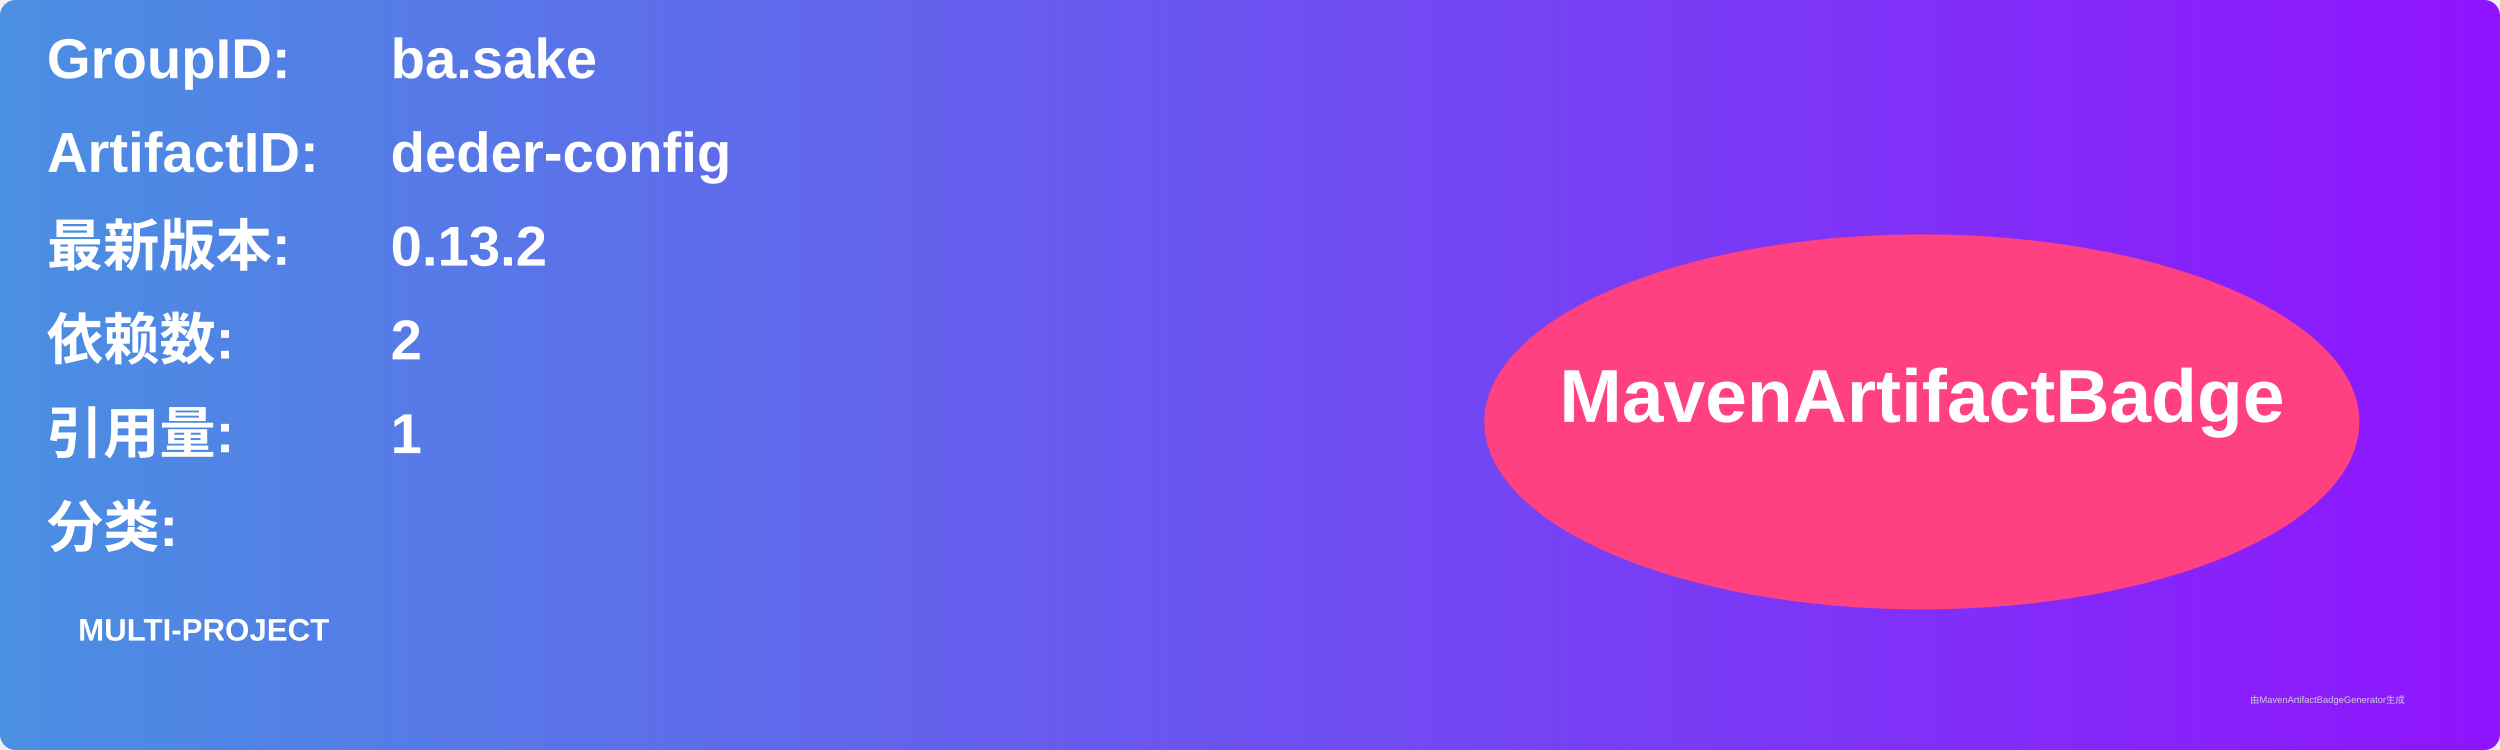
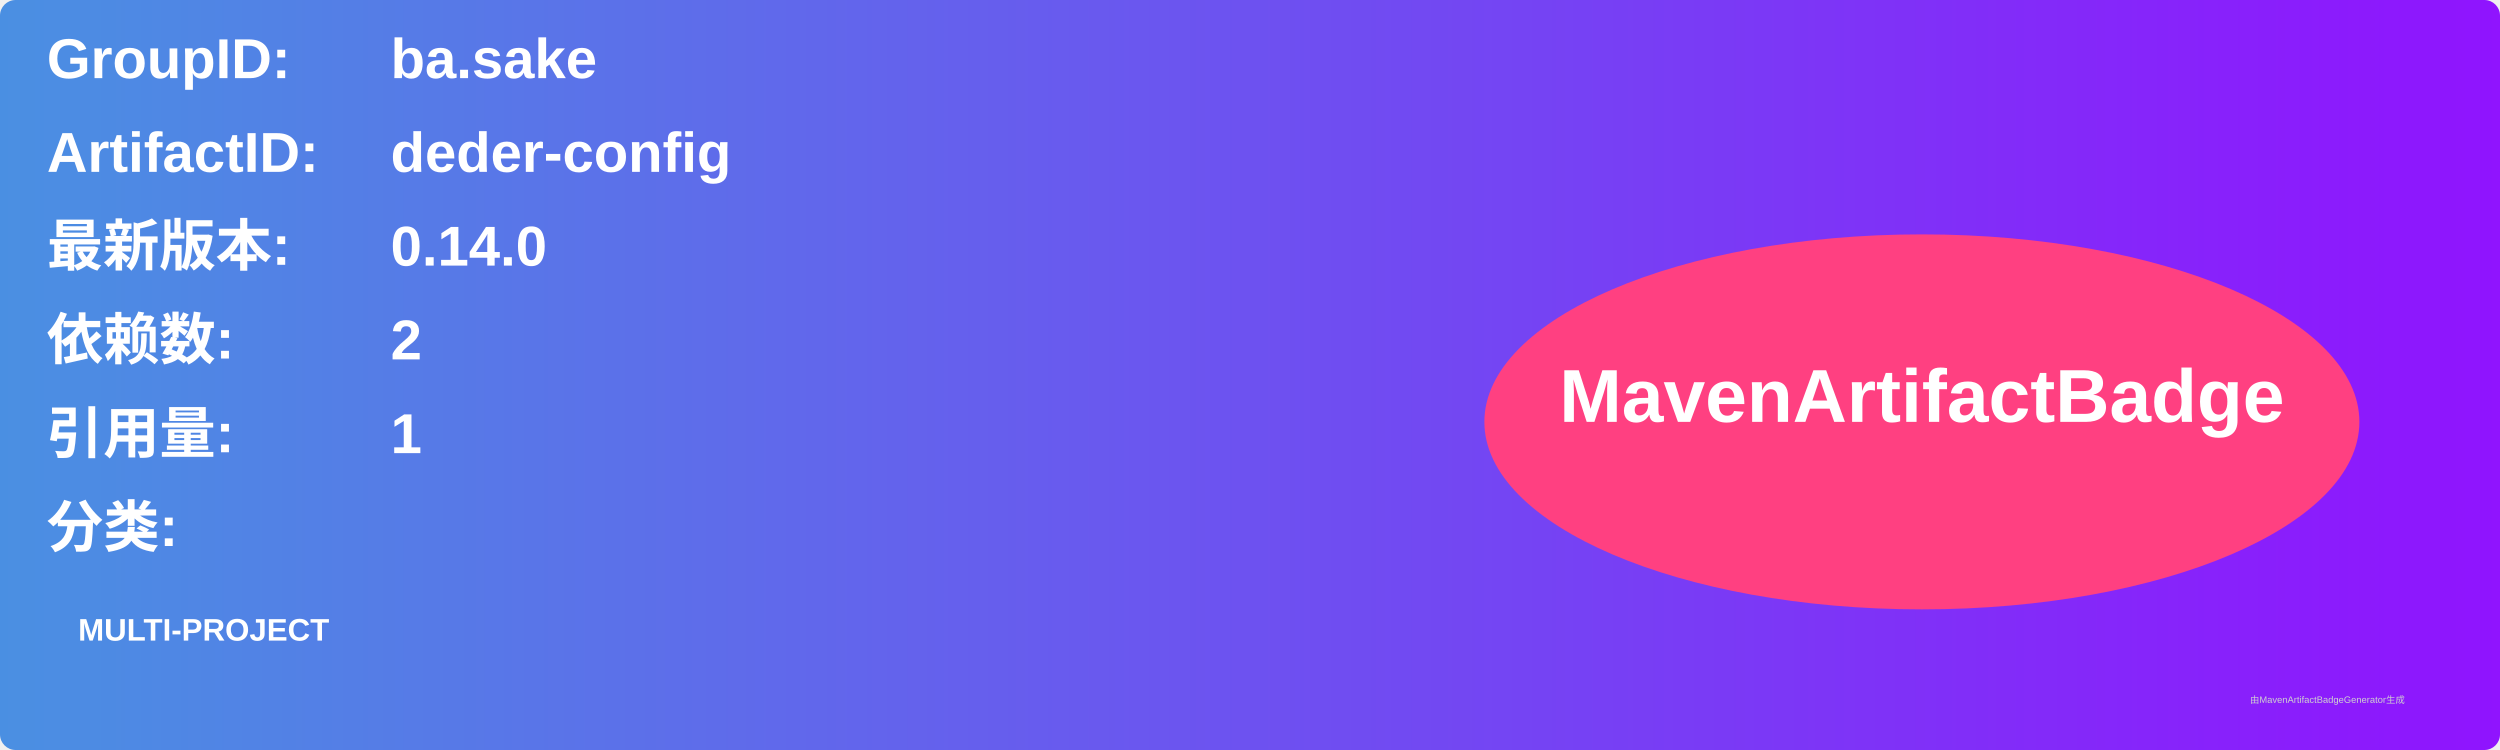
<svg xmlns="http://www.w3.org/2000/svg" width="800" height="240" viewBox="0 0 800 240">
  <linearGradient id="grad" x1="0%" y1="0%" x2="100%" y2="0%">
    <stop offset="0%" stop-color="#4a90e2" />
    <stop offset="100%" stop-color="#9013fe" />
  </linearGradient>
  <rect width="100%" height="100%" rx="5" ry="5" fill="url(#grad)" />
  <g transform="translate(15, 15)">
    <text x="0" y="10" font-family="Arial" font-size="18" fill="white" font-weight="bold" width="260">GroupID:</text>
    <text x="110" y="10" font-family="Arial" font-size="18" fill="white" font-weight="bold" width="460">ba.sake</text>
    <text x="0" y="40" font-family="Arial" font-size="18" fill="white" font-weight="bold" width="260">ArtifactID:</text>
    <text x="110" y="40" font-family="Arial" font-size="18" fill="white" font-weight="bold" width="460">deder-config</text>
    <text x="0" y="70" font-family="Arial" font-size="18" fill="white" font-weight="bold">最新版本:</text>
    <text x="110" y="70" font-family="Arial" font-size="18" fill="white" font-weight="bold">
-       <tspan font-weight="bold">0.13.2</tspan>
+       <tspan font-weight="bold">0.14.0</tspan>
    </text>
    <text x="0" y="100" font-family="Arial" font-size="18" fill="white" font-weight="bold">依赖数: </text>
    <text x="110" y="100" font-family="Arial" font-size="18" fill="white">
      <tspan font-weight="bold">2</tspan>
    </text>
    <text x="0" y="130" font-family="Arial" font-size="18" fill="white" font-weight="bold">引用量: </text>
    <text x="110" y="130" font-family="Arial" font-size="18" fill="white">
      <tspan font-weight="bold">1</tspan>
    </text>
    <text x="0" y="160" font-family="Arial" font-size="18" fill="white" font-weight="bold">分类:</text>
    <text x="10" y="190" font-family="Arial" font-size="10" fill="white">
      <tspan font-weight="bold">MULTI-PROJECT</tspan>
    </text>
    <ellipse cx="600" cy="120" rx="140" ry="60" fill="#ff4081" />
    <text x="600" y="120" text-anchor="middle" font-family="Arial" font-size="24" fill="white" font-weight="bold">MavenArtifactBadge</text>
  </g>
  <text x="720" y="225" font-family="Arial" font-size="3" fill="#d0d0d0">由MavenArtifactBadgeGenerator生成</text>
</svg>
